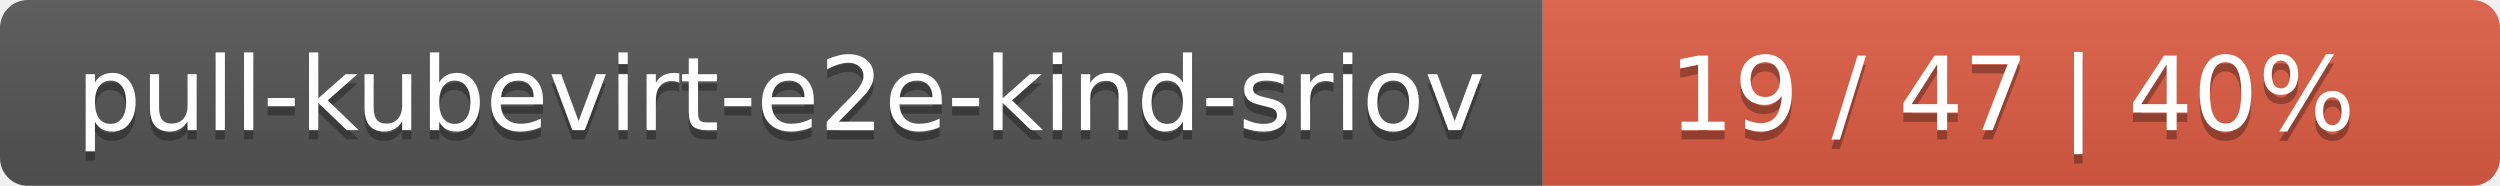
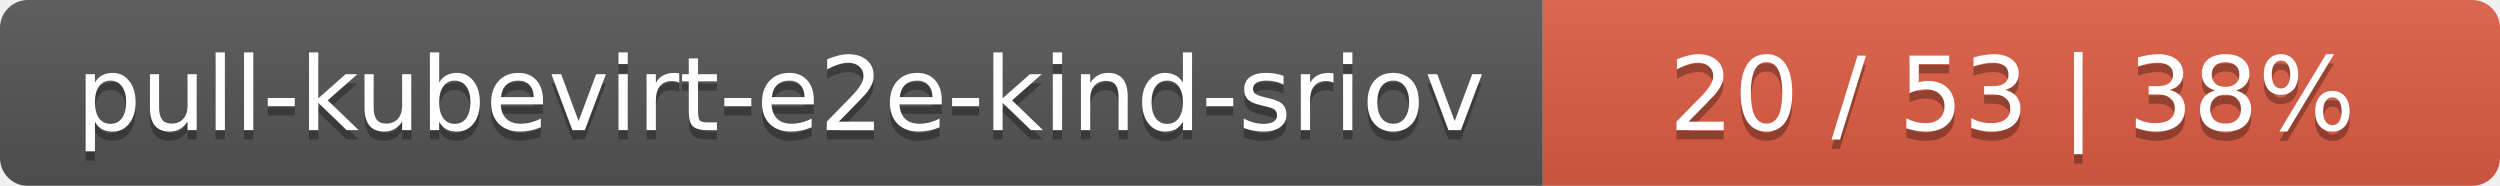
<svg xmlns="http://www.w3.org/2000/svg" width="269" height="20">
  <linearGradient id="smooth" x2="0" y2="100%">
    <stop offset="0" stop-color="#bbb" stop-opacity=".1" />
    <stop offset="1" stop-opacity=".1" />
  </linearGradient>
  <mask id="round">
    <rect width="269" height="20" rx="3" fill="#fff" />
  </mask>
  <g mask="url(#round)">
    <rect width="166" height="20" fill="#555" />
    <rect x="166" width="103" height="20" fill="#e05d44" />
    <rect width="269" height="20" fill="url(#smooth)" />
  </g>
  <g fill="#fff" text-anchor="middle" font-family="DejaVu Sans,Verdana,Geneva,sans-serif" font-size="11">
    <text x="84" y="15" fill="#010101" fill-opacity=".3">pull-kubevirt-e2e-kind-sriov</text>
    <text x="84" y="14">pull-kubevirt-e2e-kind-sriov</text>
-     <text x="216.5" y="15" fill="#010101" fill-opacity=".3">19 / 47    |    40%</text>
-     <text x="216.5" y="14">19 / 47    |    40%</text>
+     <text x="216.5" y="15" fill="#010101" fill-opacity=".3">20 / 53    |    38%</text>
+     <text x="216.5" y="14">20 / 53    |    38%</text>
  </g>
</svg>
